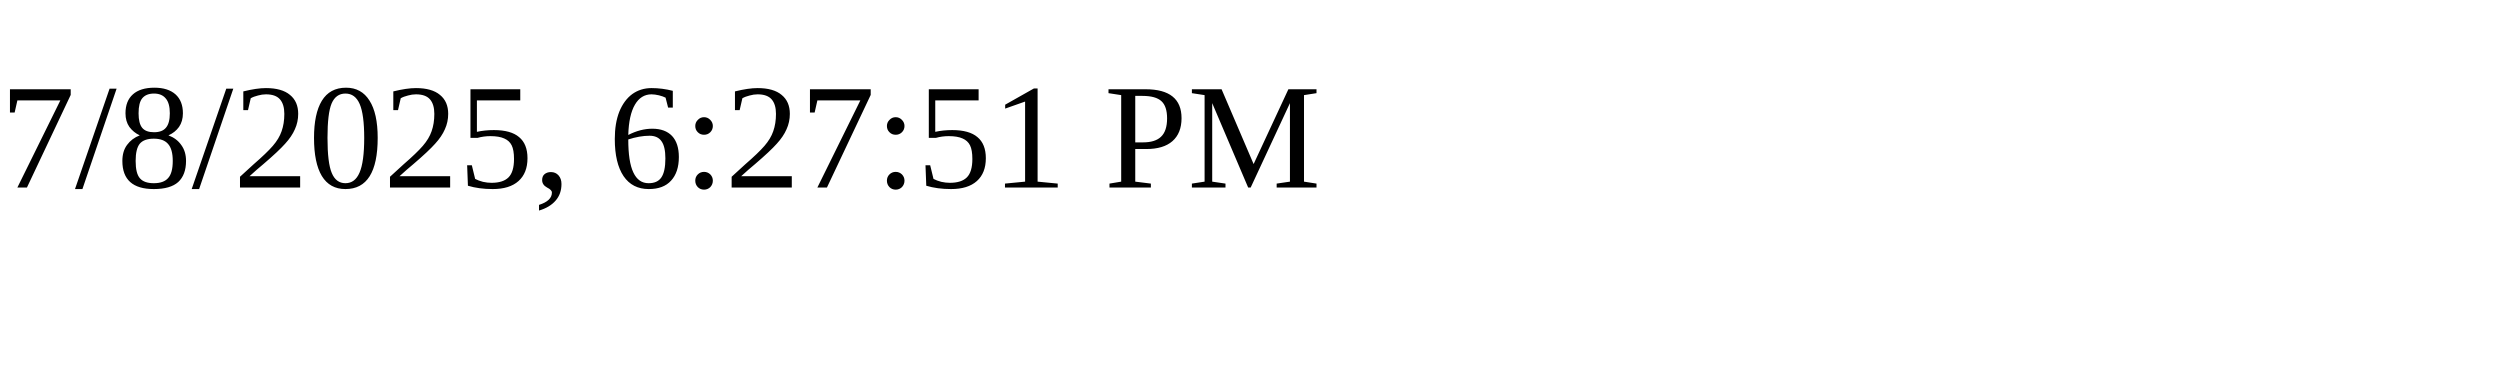
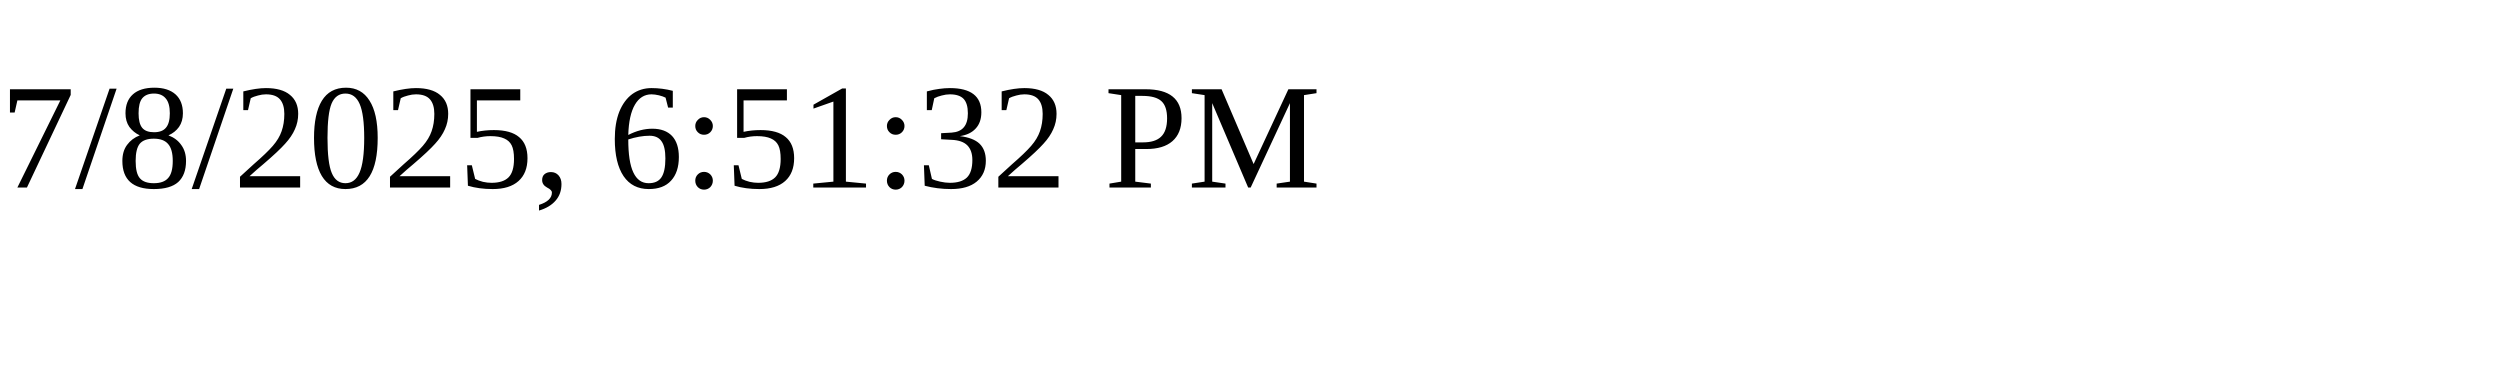
<svg xmlns="http://www.w3.org/2000/svg" height="30" width="200">
-   <text x="0" y="15">7/8/2025, 6:27:51 PM</text>
+   <text x="0" y="15">7/8/2025, 6:51:32 PM</text>
</svg>
